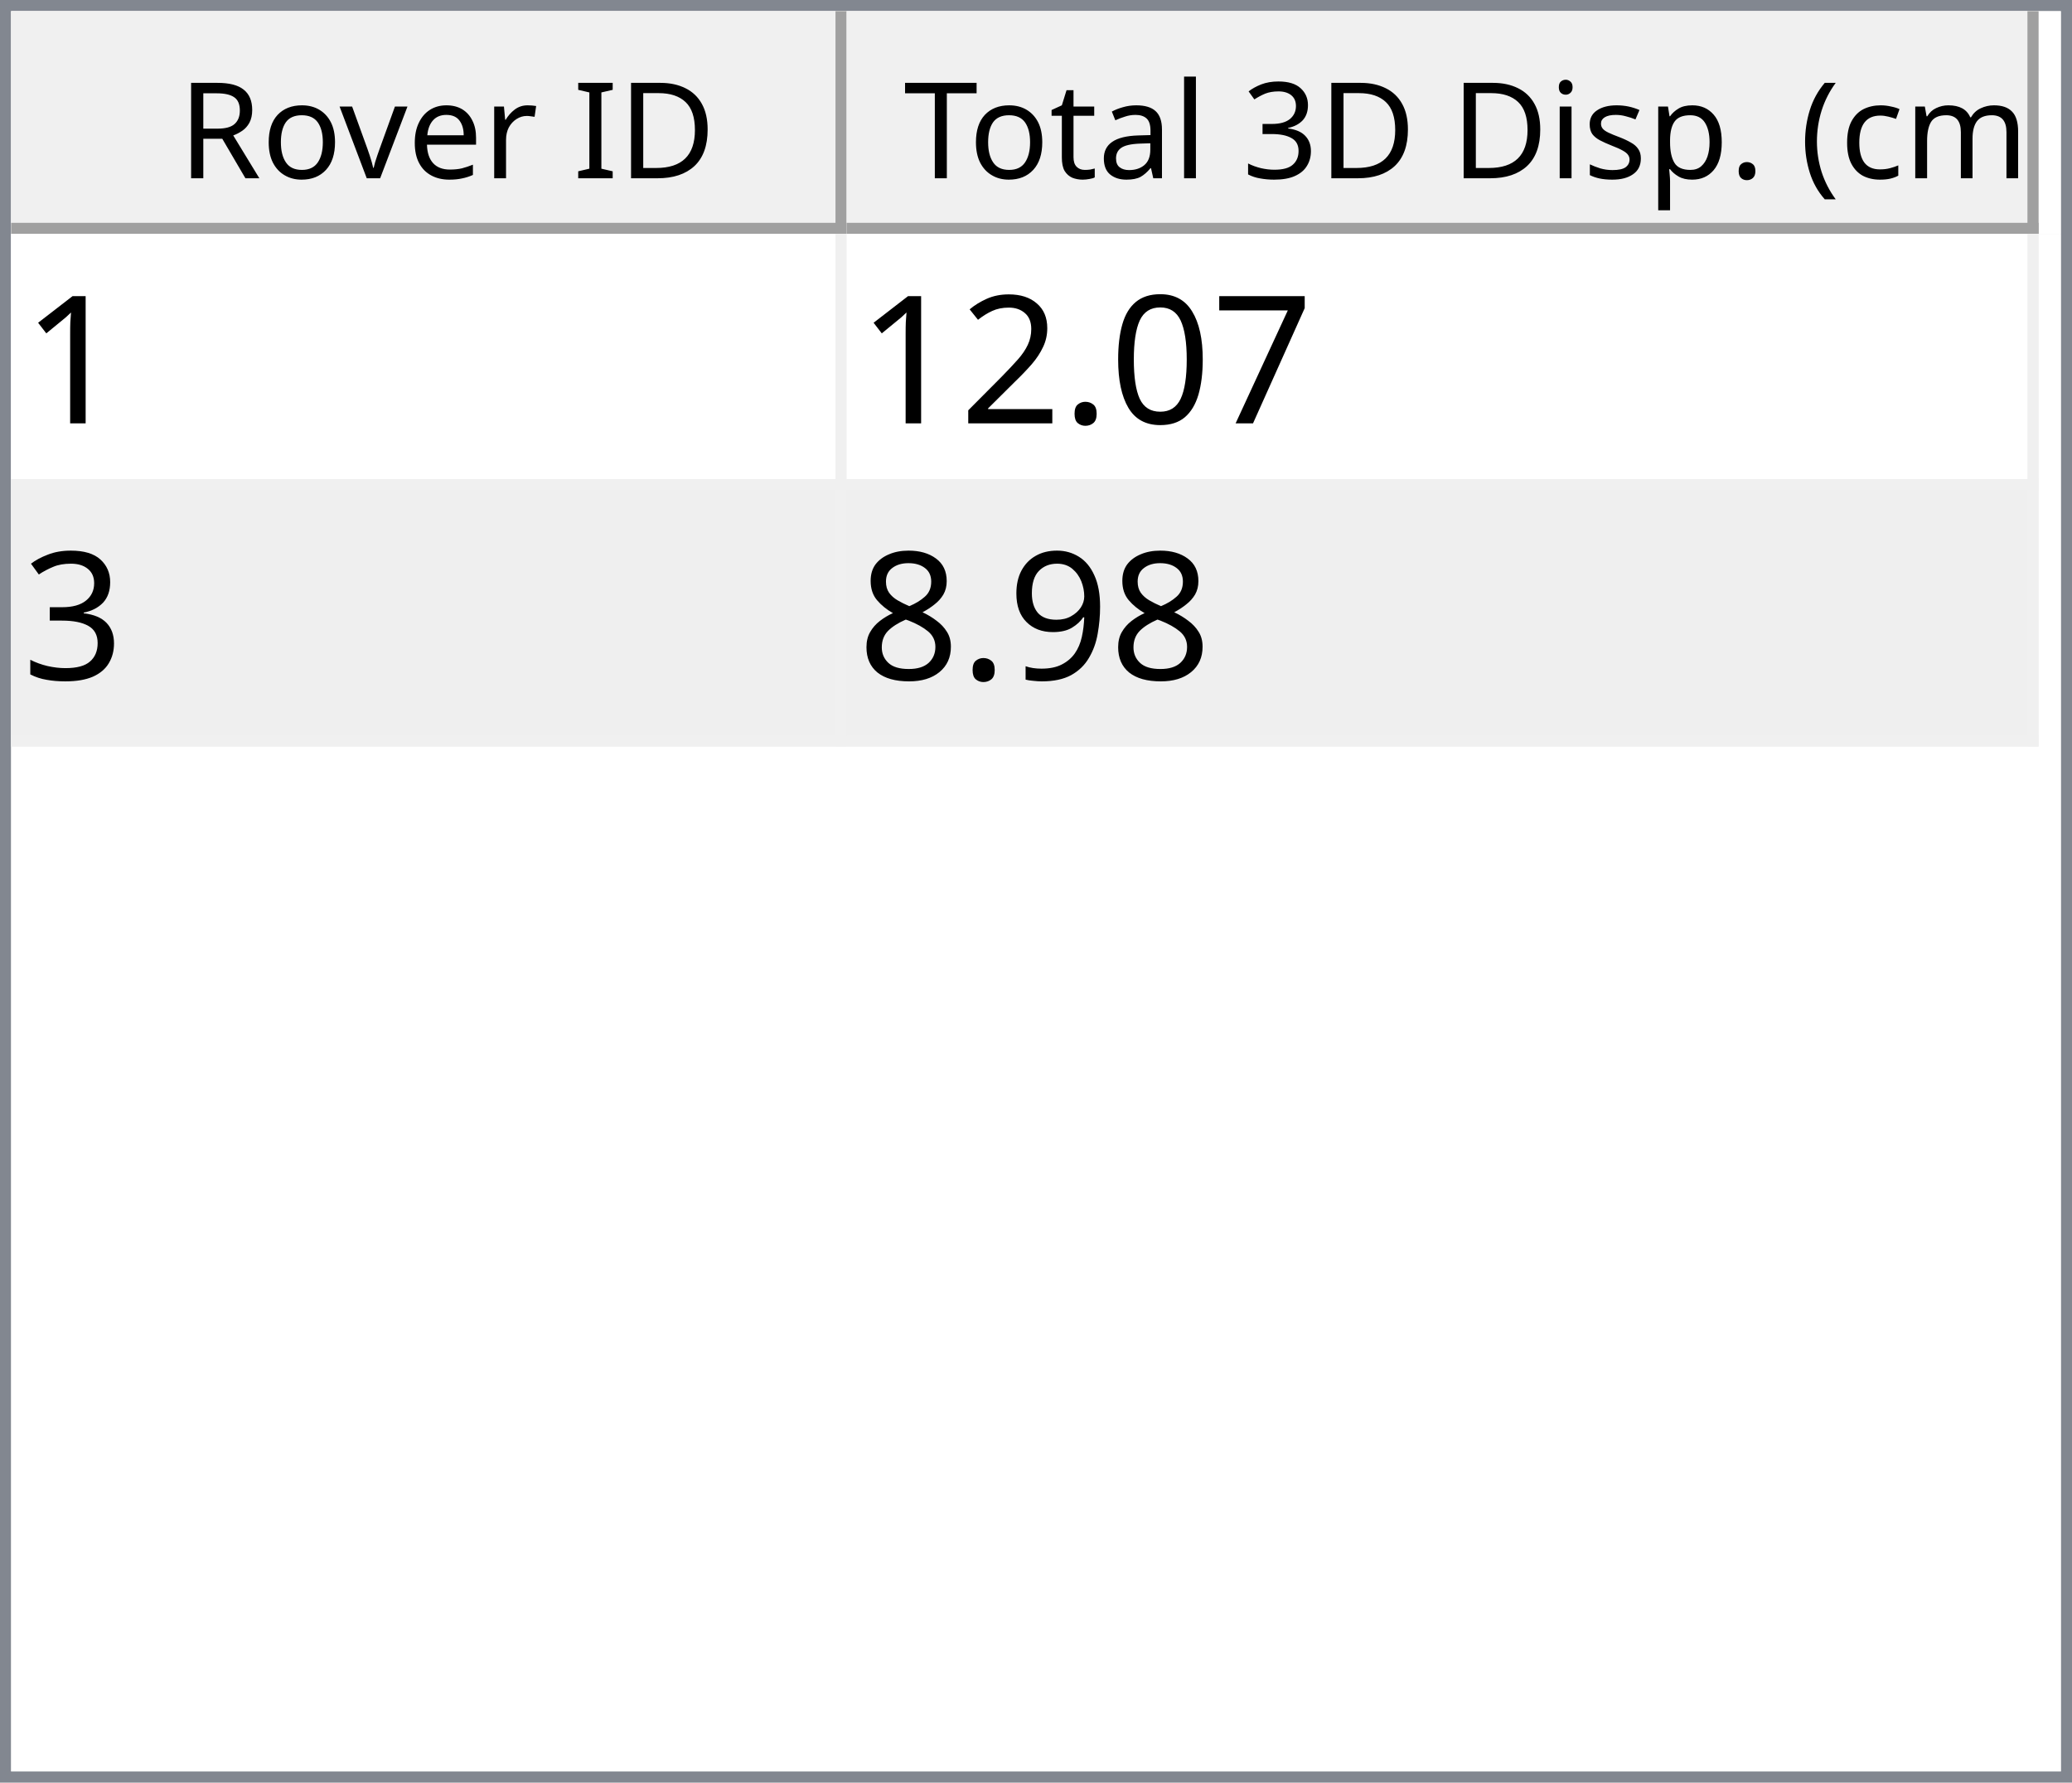
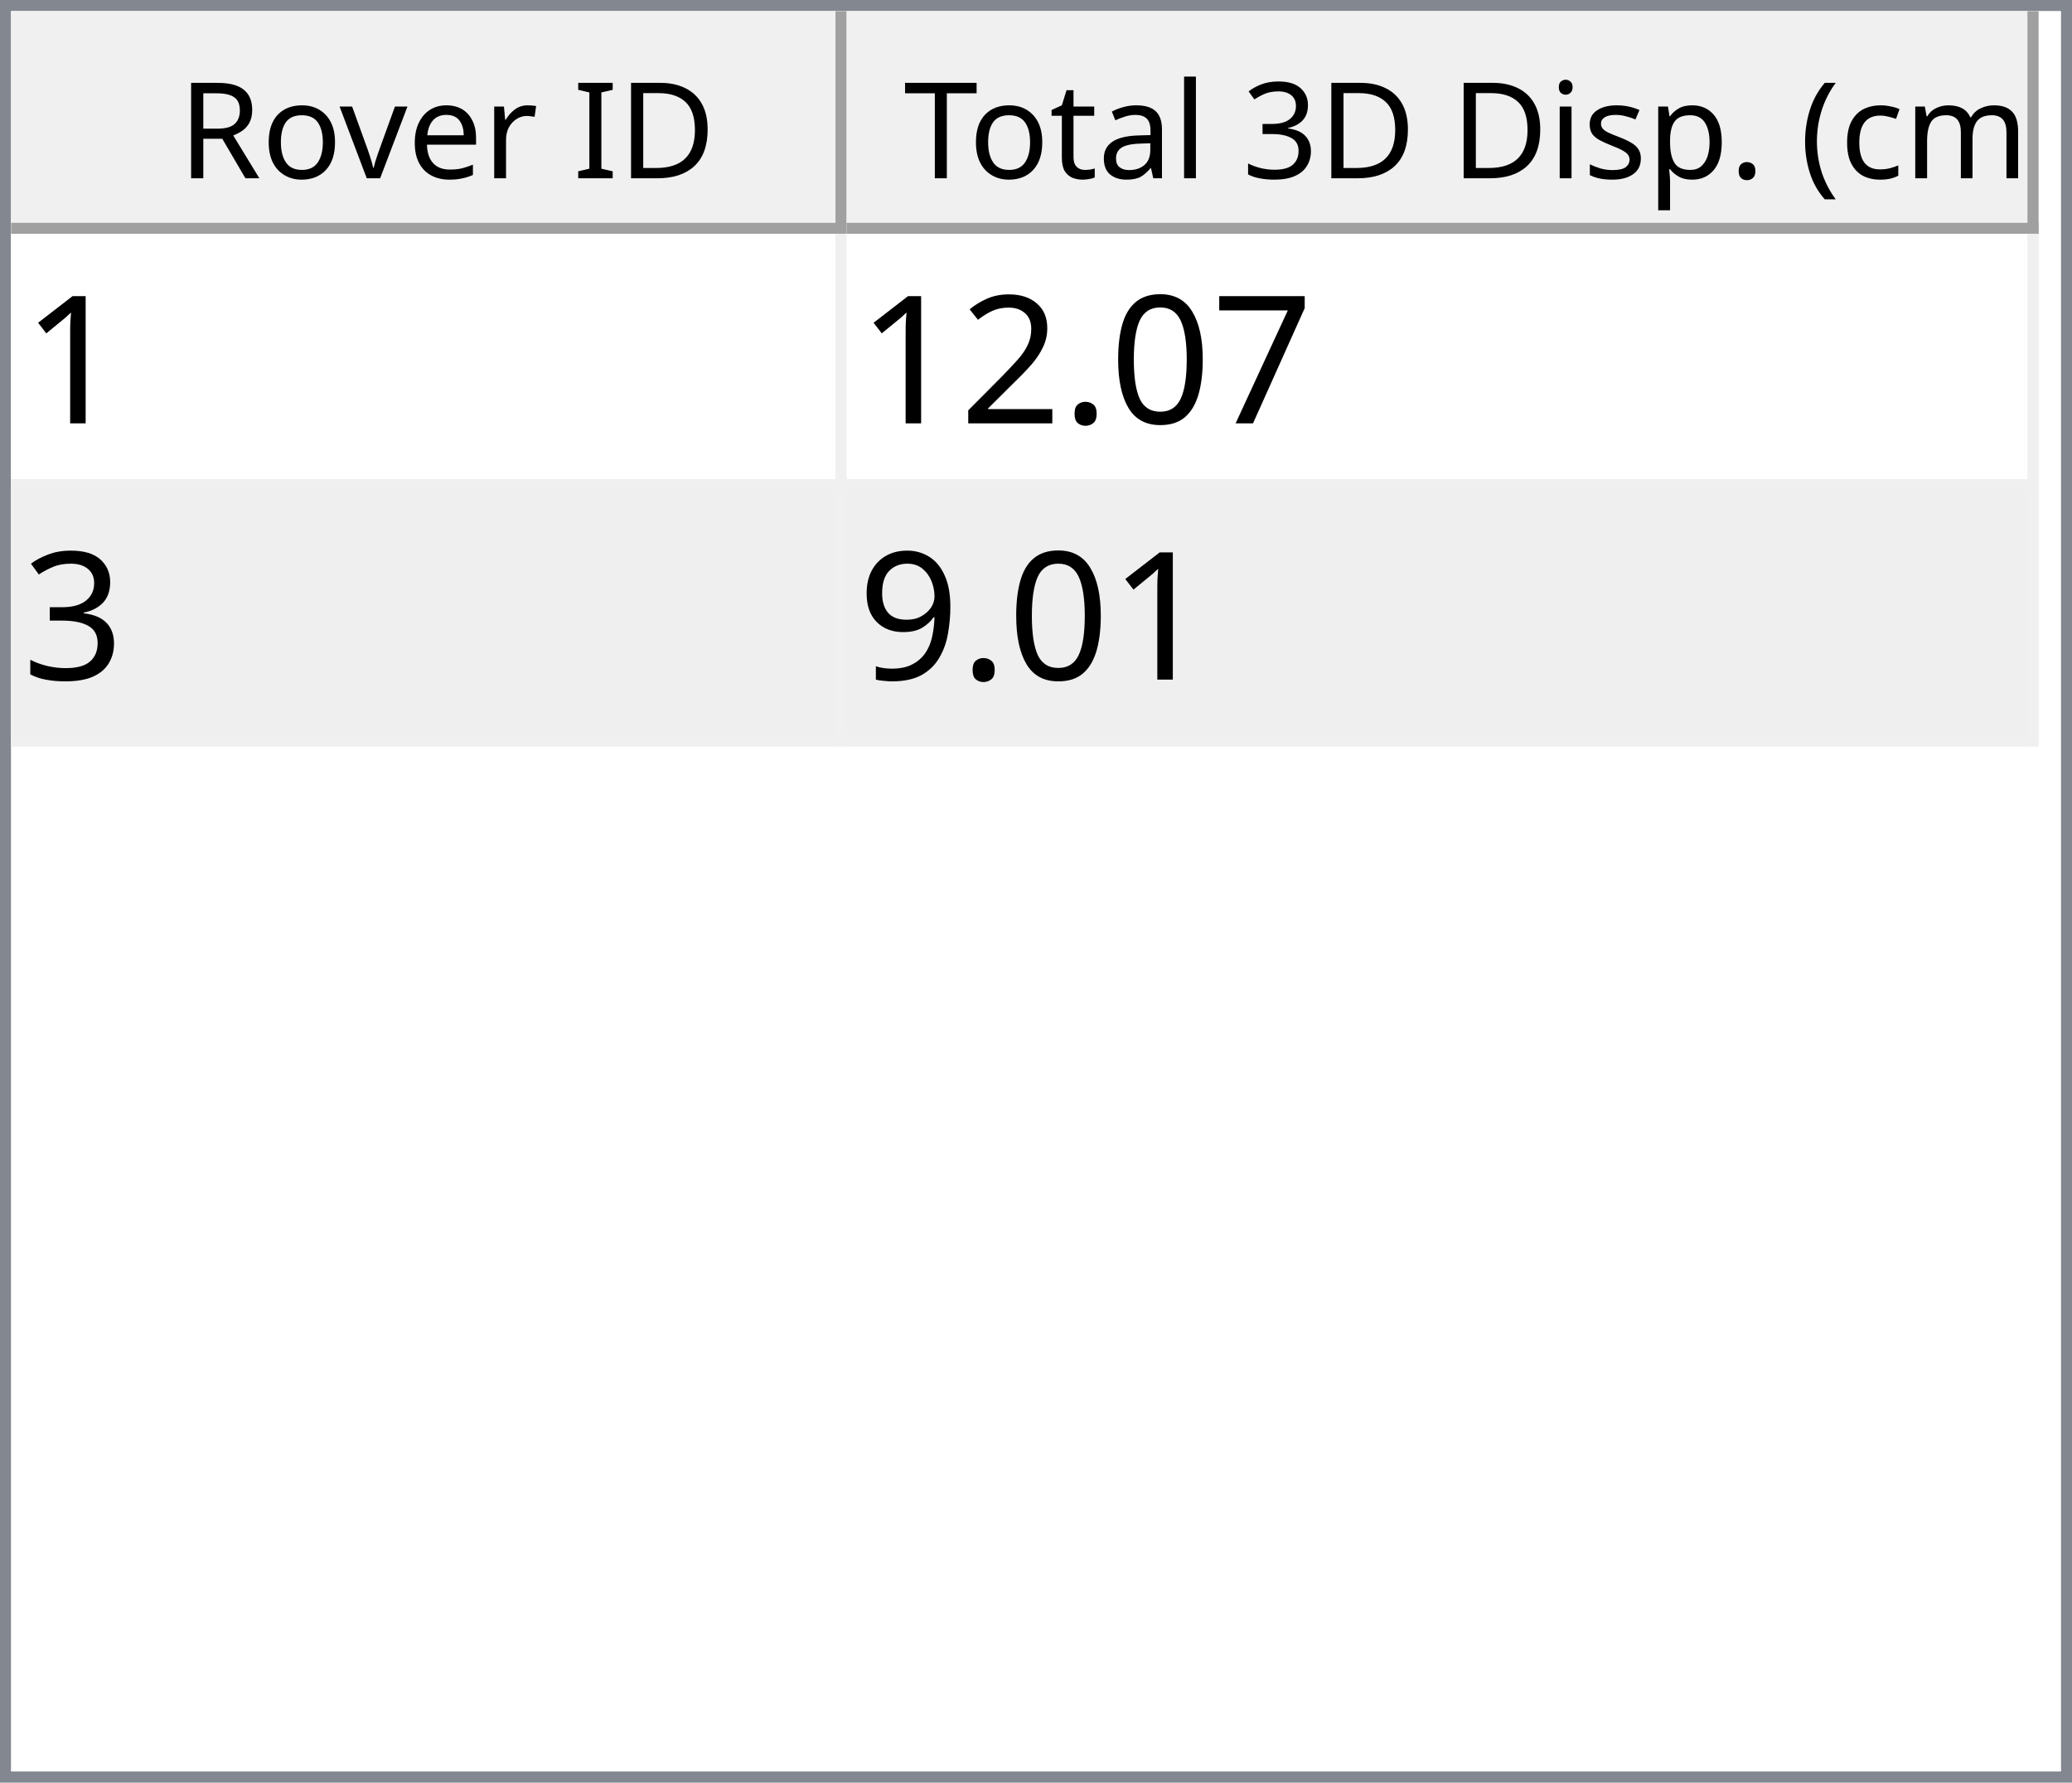
<svg xmlns="http://www.w3.org/2000/svg" style="fill-opacity:1; color-rendering:auto; color-interpolation:auto; text-rendering:auto; stroke:black; stroke-linecap:square; stroke-miterlimit:10; shape-rendering:auto; stroke-opacity:1; fill:black; stroke-dasharray:none; font-weight:normal; stroke-width:1; font-family:'Dialog'; font-style:normal; stroke-linejoin:miter; font-size:12px; stroke-dashoffset:0; image-rendering:auto;" width="186" height="160">
  <defs id="genericDefs" />
  <g>
    <defs id="defs1">
      <clipPath clipPathUnits="userSpaceOnUse" id="clipPath1">
        <path d="M0 0 L186 0 L186 160 L0 160 L0 0 Z" />
      </clipPath>
      <clipPath clipPathUnits="userSpaceOnUse" id="clipPath2">
        <path d="M0 0 L0 160 L186 160 L186 0 Z" />
      </clipPath>
      <clipPath clipPathUnits="userSpaceOnUse" id="clipPath3">
        <path d="M0 0 L0 20 L184 20 L184 0 Z" />
      </clipPath>
      <clipPath clipPathUnits="userSpaceOnUse" id="clipPath4">
        <path d="M0 0 L0 20 L75 20 L75 0 Z" />
      </clipPath>
      <clipPath clipPathUnits="userSpaceOnUse" id="clipPath5">
        <path d="M1 1 L1 19 L74 19 L74 1 Z" />
      </clipPath>
      <clipPath clipPathUnits="userSpaceOnUse" id="clipPath6">
        <path d="M0 0 L0 18 L73 18 L73 0 Z" />
      </clipPath>
      <clipPath clipPathUnits="userSpaceOnUse" id="clipPath7">
        <path d="M-0.5 -0.5 L-0.5 19.5 L74.5 19.5 L74.5 -0.5 Z" />
      </clipPath>
      <clipPath clipPathUnits="userSpaceOnUse" id="clipPath8">
        <path d="M0 0 L0 20 L107 20 L107 0 Z" />
      </clipPath>
      <clipPath clipPathUnits="userSpaceOnUse" id="clipPath9">
        <path d="M1 1 L1 19 L106 19 L106 1 Z" />
      </clipPath>
      <clipPath clipPathUnits="userSpaceOnUse" id="clipPath10">
        <path d="M0 0 L0 18 L105 18 L105 0 Z" />
      </clipPath>
      <clipPath clipPathUnits="userSpaceOnUse" id="clipPath11">
        <path d="M-0.5 -0.5 L-0.5 19.5 L106.5 19.5 L106.5 -0.5 Z" />
      </clipPath>
      <clipPath clipPathUnits="userSpaceOnUse" id="clipPath12">
        <path d="M0 0 L0 138 L184 138 L184 0 Z" />
      </clipPath>
      <clipPath clipPathUnits="userSpaceOnUse" id="clipPath13">
        <path d="M0 0 L0 46 L182 46 L182 0 Z" />
      </clipPath>
      <clipPath clipPathUnits="userSpaceOnUse" id="clipPath14">
        <path d="M-0.5 -0.5 L-0.5 45.5 L181.5 45.5 L181.5 -0.5 Z" />
      </clipPath>
      <clipPath clipPathUnits="userSpaceOnUse" id="clipPath15">
        <path d="M0 0 L0 22 L74 22 L74 0 Z" />
      </clipPath>
      <clipPath clipPathUnits="userSpaceOnUse" id="clipPath16">
        <path d="M0 0 L0 22 L106 22 L106 0 Z" />
      </clipPath>
      <font horiz-adv-x="64.551" id="font1">
        <font-face ascent="107.91" descent="25.098" units-per-em="100" style="font-style:normal; font-family:Segoe UI; font-weight:normal;" />
        <missing-glyph horiz-adv-x="64.551" d="M8.109 0 L8.109 68.266 L56.453 68.266 L56.453 0 L8.109 0 ZM15.328 7.234 L49.219 7.234 L49.219 61.031 L15.328 61.031 L15.328 7.234 Z" />
        <glyph unicode="D" horiz-adv-x="70.117" d="M9.188 0 L9.188 70.016 L28.516 70.016 Q65.531 70.016 65.531 35.891 Q65.531 19.672 55.25 9.836 Q44.969 0 27.734 0 L9.188 0 ZM17.391 62.594 L17.391 7.422 L27.828 7.422 Q41.609 7.422 49.273 14.797 Q56.938 22.172 56.938 35.688 Q56.938 62.594 28.328 62.594 L17.391 62.594 Z" />
        <glyph unicode="I" horiz-adv-x="26.611" d="M17.391 0 L9.188 0 L9.188 70.016 L17.391 70.016 L17.391 0 Z" />
        <glyph unicode=" " horiz-adv-x="27.393" d="" />
        <glyph unicode="r" horiz-adv-x="34.766" d="M34.188 41.891 Q32.078 43.5 28.125 43.5 Q23 43.5 19.555 38.672 Q16.109 33.844 16.109 25.484 L16.109 0 L8.109 0 L8.109 50 L16.109 50 L16.109 39.703 L16.312 39.703 Q18.016 44.969 21.531 47.922 Q25.047 50.875 29.391 50.875 Q32.516 50.875 34.188 50.203 L34.188 41.891 Z" />
        <glyph unicode="e" horiz-adv-x="52.295" d="M48.297 23 L12.984 23 Q13.188 14.656 17.484 10.109 Q21.781 5.562 29.297 5.562 Q37.75 5.562 44.828 11.141 L44.828 3.609 Q38.234 -1.172 27.391 -1.172 Q16.797 -1.172 10.742 5.641 Q4.688 12.453 4.688 24.812 Q4.688 36.469 11.305 43.82 Q17.922 51.172 27.734 51.172 Q37.547 51.172 42.922 44.828 Q48.297 38.484 48.297 27.203 L48.297 23 ZM40.094 29.781 Q40.047 36.719 36.75 40.578 Q33.453 44.438 27.594 44.438 Q21.922 44.438 17.969 40.383 Q14.016 36.328 13.094 29.781 L40.094 29.781 Z" />
        <glyph unicode="v" horiz-adv-x="47.9" d="M47.406 50 L27.484 0 L19.625 0 L0.688 50 L9.469 50 L22.172 13.672 Q23.578 9.672 23.922 6.688 L24.125 6.688 Q24.609 10.453 25.688 13.484 L38.969 50 L47.406 50 Z" />
        <glyph unicode="o" horiz-adv-x="58.594" d="M29 -1.172 Q17.922 -1.172 11.305 5.836 Q4.688 12.844 4.688 24.422 Q4.688 37.016 11.57 44.094 Q18.453 51.172 30.172 51.172 Q41.359 51.172 47.633 44.289 Q53.906 37.406 53.906 25.203 Q53.906 13.234 47.141 6.031 Q40.375 -1.172 29 -1.172 ZM29.594 44.438 Q21.875 44.438 17.383 39.188 Q12.891 33.938 12.891 24.703 Q12.891 15.828 17.43 10.695 Q21.969 5.562 29.594 5.562 Q37.359 5.562 41.531 10.594 Q45.703 15.625 45.703 24.906 Q45.703 34.281 41.531 39.359 Q37.359 44.438 29.594 44.438 Z" />
        <glyph unicode="R" horiz-adv-x="59.814" d="M59.375 0 L49.609 0 L37.891 19.625 Q36.281 22.359 34.766 24.289 Q33.25 26.219 31.664 27.438 Q30.078 28.656 28.25 29.219 Q26.422 29.781 24.125 29.781 L17.391 29.781 L17.391 0 L9.188 0 L9.188 70.016 L30.078 70.016 Q34.672 70.016 38.555 68.867 Q42.438 67.719 45.289 65.375 Q48.141 63.031 49.758 59.547 Q51.375 56.062 51.375 51.375 Q51.375 47.703 50.273 44.656 Q49.172 41.609 47.148 39.211 Q45.125 36.812 42.266 35.133 Q39.406 33.453 35.844 32.516 L35.844 32.328 Q37.594 31.547 38.891 30.547 Q40.188 29.547 41.359 28.18 Q42.531 26.812 43.68 25.078 Q44.828 23.344 46.234 21.047 L59.375 0 ZM17.391 62.594 L17.391 37.203 L28.516 37.203 Q31.594 37.203 34.203 38.133 Q36.812 39.062 38.719 40.797 Q40.625 42.531 41.703 45.047 Q42.781 47.562 42.781 50.688 Q42.781 56.297 39.141 59.445 Q35.5 62.594 28.609 62.594 L17.391 62.594 Z" />
        <glyph unicode=")" horiz-adv-x="30.176" d="M8.297 -15.922 L1.172 -15.922 Q16.406 2.344 16.406 26.812 Q16.406 51.469 1.078 70.016 L8.297 70.016 Q23.531 52.156 23.531 26.703 Q23.531 1.375 8.297 -15.922 Z" />
        <glyph unicode="m" horiz-adv-x="86.133" d="M79.109 0 L71.094 0 L71.094 28.719 Q71.094 37.016 68.531 40.727 Q65.969 44.438 59.906 44.438 Q54.781 44.438 51.195 39.75 Q47.609 35.062 47.609 28.516 L47.609 0 L39.594 0 L39.594 29.688 Q39.594 44.438 28.219 44.438 Q22.953 44.438 19.531 40.016 Q16.109 35.594 16.109 28.516 L16.109 0 L8.109 0 L8.109 50 L16.109 50 L16.109 42.094 L16.312 42.094 Q21.625 51.172 31.844 51.172 Q36.969 51.172 40.773 48.312 Q44.578 45.453 46 40.828 Q51.562 51.172 62.594 51.172 Q79.109 51.172 79.109 30.812 L79.109 0 Z" />
        <glyph unicode="c" horiz-adv-x="46.191" d="M42.188 2.297 Q36.422 -1.172 28.516 -1.172 Q17.828 -1.172 11.258 5.789 Q4.688 12.75 4.688 23.828 Q4.688 36.188 11.766 43.68 Q18.844 51.172 30.672 51.172 Q37.25 51.172 42.281 48.734 L42.281 40.531 Q36.719 44.438 30.375 44.438 Q22.703 44.438 17.797 38.945 Q12.891 33.453 12.891 24.516 Q12.891 15.719 17.508 10.641 Q22.125 5.562 29.891 5.562 Q36.422 5.562 42.188 9.906 L42.188 2.297 Z" />
        <glyph unicode="(" horiz-adv-x="30.176" d="M29.109 -15.922 L21.969 -15.922 Q6.844 1.375 6.844 26.703 Q6.844 52.156 21.969 70.016 L29.203 70.016 Q13.875 51.469 13.875 26.812 Q13.875 2.344 29.109 -15.922 Z" />
        <glyph unicode="." horiz-adv-x="21.68" d="M10.891 -1.078 Q8.641 -1.078 7.055 0.539 Q5.469 2.156 5.469 4.391 Q5.469 6.641 7.055 8.273 Q8.641 9.906 10.891 9.906 Q13.188 9.906 14.797 8.273 Q16.406 6.641 16.406 4.391 Q16.406 2.156 14.797 0.539 Q13.188 -1.078 10.891 -1.078 Z" />
        <glyph unicode="p" horiz-adv-x="58.789" d="M16.312 7.234 L16.109 7.234 L16.109 -23 L8.109 -23 L8.109 50 L16.109 50 L16.109 41.219 L16.312 41.219 Q22.219 51.172 33.594 51.172 Q43.266 51.172 48.688 44.461 Q54.109 37.75 54.109 26.469 Q54.109 13.922 48 6.375 Q41.891 -1.172 31.297 -1.172 Q21.578 -1.172 16.312 7.234 ZM16.109 27.391 L16.109 20.406 Q16.109 14.203 20.141 9.883 Q24.172 5.562 30.375 5.562 Q37.641 5.562 41.773 11.133 Q45.906 16.703 45.906 26.609 Q45.906 34.969 42.047 39.703 Q38.188 44.438 31.594 44.438 Q24.609 44.438 20.359 39.578 Q16.109 34.719 16.109 27.391 Z" />
        <glyph unicode="s" horiz-adv-x="42.432" d="M5.078 1.812 L5.078 10.406 Q11.625 5.562 19.484 5.562 Q30.031 5.562 30.031 12.594 Q30.031 14.594 29.125 15.992 Q28.219 17.391 26.68 18.461 Q25.141 19.531 23.07 20.383 Q21 21.234 18.609 22.172 Q15.281 23.484 12.766 24.828 Q10.25 26.172 8.57 27.859 Q6.891 29.547 6.031 31.695 Q5.172 33.844 5.172 36.719 Q5.172 40.234 6.789 42.945 Q8.406 45.656 11.086 47.484 Q13.766 49.312 17.211 50.242 Q20.656 51.172 24.312 51.172 Q30.812 51.172 35.938 48.922 L35.938 40.828 Q30.422 44.438 23.25 44.438 Q21 44.438 19.195 43.922 Q17.391 43.406 16.094 42.477 Q14.797 41.547 14.086 40.258 Q13.375 38.969 13.375 37.406 Q13.375 35.453 14.086 34.133 Q14.797 32.812 16.164 31.789 Q17.531 30.766 19.484 29.938 Q21.438 29.109 23.922 28.125 Q27.25 26.859 29.883 25.516 Q32.516 24.172 34.375 22.484 Q36.234 20.797 37.234 18.602 Q38.234 16.406 38.234 13.375 Q38.234 9.672 36.602 6.938 Q34.969 4.203 32.234 2.398 Q29.5 0.594 25.93 -0.289 Q22.359 -1.172 18.453 -1.172 Q10.75 -1.172 5.078 1.812 Z" />
        <glyph unicode="i" horiz-adv-x="24.219" d="M12.203 62.703 Q10.062 62.703 8.547 64.164 Q7.031 65.625 7.031 67.875 Q7.031 70.125 8.547 71.609 Q10.062 73.094 12.203 73.094 Q14.406 73.094 15.945 71.609 Q17.484 70.125 17.484 67.875 Q17.484 65.719 15.945 64.211 Q14.406 62.703 12.203 62.703 ZM16.109 0 L8.109 0 L8.109 50 L16.109 50 L16.109 0 Z" />
        <glyph unicode="3" horiz-adv-x="53.906" d="M46.531 19.828 Q46.531 15.094 44.75 11.211 Q42.969 7.328 39.719 4.57 Q36.469 1.812 31.93 0.297 Q27.391 -1.219 21.922 -1.219 Q11.922 -1.219 6 2.594 L6 11.188 Q13.094 5.609 22.219 5.609 Q25.875 5.609 28.828 6.539 Q31.781 7.469 33.906 9.227 Q36.031 10.984 37.18 13.477 Q38.328 15.969 38.328 19.094 Q38.328 32.812 18.797 32.812 L12.984 32.812 L12.984 39.594 L18.5 39.594 Q35.797 39.594 35.797 52.484 Q35.797 64.406 22.609 64.406 Q15.188 64.406 8.688 59.422 L8.688 67.188 Q15.375 71.188 24.609 71.188 Q29 71.188 32.57 69.969 Q36.141 68.75 38.68 66.555 Q41.219 64.359 42.609 61.281 Q44 58.203 44 54.5 Q44 40.672 30.031 36.719 L30.031 36.531 Q33.594 36.141 36.625 34.797 Q39.656 33.453 41.852 31.305 Q44.047 29.156 45.289 26.25 Q46.531 23.344 46.531 19.828 Z" />
        <glyph unicode="l" horiz-adv-x="24.219" d="M16.109 0 L8.109 0 L8.109 74.031 L16.109 74.031 L16.109 0 Z" />
        <glyph unicode="a" horiz-adv-x="50.879" d="M43.891 0 L35.891 0 L35.891 7.812 L35.688 7.812 Q30.469 -1.172 20.312 -1.172 Q12.844 -1.172 8.617 2.781 Q4.391 6.734 4.391 13.281 Q4.391 27.297 20.906 29.594 L35.891 31.688 Q35.891 44.438 25.594 44.438 Q16.547 44.438 9.281 38.281 L9.281 46.484 Q16.656 51.172 26.266 51.172 Q43.891 51.172 43.891 32.516 L43.891 0 ZM35.891 25.297 L23.828 23.641 Q18.266 22.859 15.43 20.875 Q12.594 18.891 12.594 13.875 Q12.594 10.203 15.211 7.883 Q17.828 5.562 22.172 5.562 Q28.125 5.562 32.008 9.742 Q35.891 13.922 35.891 20.312 L35.891 25.297 Z" />
        <glyph unicode="t" horiz-adv-x="33.887" d="M31.297 0.484 Q28.469 -1.078 23.828 -1.078 Q10.688 -1.078 10.688 13.578 L10.688 43.172 L2.094 43.172 L2.094 50 L10.688 50 L10.688 62.203 L18.703 64.797 L18.703 50 L31.297 50 L31.297 43.172 L18.703 43.172 L18.703 14.984 Q18.703 9.969 20.414 7.82 Q22.125 5.672 26.078 5.672 Q29.109 5.672 31.297 7.328 L31.297 0.484 Z" />
        <glyph unicode="T" horiz-adv-x="52.393" d="M50.594 62.594 L30.375 62.594 L30.375 0 L22.172 0 L22.172 62.594 L2 62.594 L2 70.016 L50.594 70.016 L50.594 62.594 Z" />
      </font>
      <font horiz-adv-x="75.0" id="font2">
        <font-face ascent="100.537" descent="21.973" units-per-em="100" style="font-style:normal; font-family:sans-serif; font-weight:normal;" />
        <missing-glyph horiz-adv-x="75.0" d="M12.5 0 L12.5 62.5 L62.5 62.5 L62.5 0 L12.5 0 ZM14.062 1.562 L60.938 1.562 L60.938 60.938 L14.062 60.938 L14.062 1.562 Z" />
        <glyph unicode="1" horiz-adv-x="55.615" d="M37.25 0 L28.469 0 L28.469 56 Q25.297 52.984 20.141 49.953 Q14.984 46.922 10.891 45.406 L10.891 53.906 Q18.266 57.375 23.781 62.305 Q29.297 67.234 31.594 71.875 L37.25 71.875 L37.25 0 Z" />
        <glyph unicode="7" horiz-adv-x="55.615" d="M4.734 62.203 L4.734 70.656 L51.078 70.656 L51.078 63.812 Q44.234 56.547 37.523 44.484 Q30.812 32.422 27.156 19.672 Q24.516 10.688 23.781 0 L14.75 0 Q14.891 8.453 18.062 20.414 Q21.234 32.375 27.172 43.484 Q33.109 54.594 39.797 62.203 L4.734 62.203 Z" />
        <glyph unicode="0" horiz-adv-x="55.615" d="M4.156 35.297 Q4.156 48 6.766 55.742 Q9.375 63.484 14.523 67.68 Q19.672 71.875 27.484 71.875 Q33.25 71.875 37.594 69.555 Q41.938 67.234 44.773 62.867 Q47.609 58.5 49.219 52.227 Q50.828 45.953 50.828 35.297 Q50.828 22.703 48.242 14.969 Q45.656 7.234 40.508 3.008 Q35.359 -1.219 27.484 -1.219 Q17.141 -1.219 11.234 6.203 Q4.156 15.141 4.156 35.297 ZM13.188 35.297 Q13.188 17.672 17.312 11.836 Q21.438 6 27.484 6 Q33.547 6 37.672 11.859 Q41.797 17.719 41.797 35.297 Q41.797 52.984 37.672 58.789 Q33.547 64.594 27.391 64.594 Q21.344 64.594 17.719 59.469 Q13.188 52.938 13.188 35.297 Z" />
        <glyph unicode="." horiz-adv-x="27.783" d="M9.078 0 L9.078 10.016 L19.094 10.016 L19.094 0 L9.078 0 Z" />
        <glyph unicode="2" horiz-adv-x="55.615" d="M50.344 8.453 L50.344 0 L3.031 0 Q2.938 3.172 4.047 6.109 Q5.859 10.938 9.836 15.625 Q13.812 20.312 21.344 26.469 Q33.016 36.031 37.117 41.625 Q41.219 47.219 41.219 52.203 Q41.219 57.422 37.477 61.008 Q33.734 64.594 27.734 64.594 Q21.391 64.594 17.578 60.789 Q13.766 56.984 13.719 50.25 L4.688 51.172 Q5.609 61.281 11.664 66.578 Q17.719 71.875 27.938 71.875 Q38.234 71.875 44.242 66.164 Q50.25 60.453 50.25 52 Q50.25 47.703 48.492 43.555 Q46.734 39.406 42.656 34.812 Q38.578 30.219 29.109 22.219 Q21.188 15.578 18.945 13.211 Q16.703 10.844 15.234 8.453 L50.344 8.453 Z" />
        <glyph unicode="3" horiz-adv-x="55.615" d="M4.203 18.891 L12.984 20.062 Q14.5 12.594 18.141 9.297 Q21.781 6 27 6 Q33.203 6 37.477 10.297 Q41.75 14.594 41.75 20.953 Q41.75 27 37.797 30.93 Q33.844 34.859 27.734 34.859 Q25.25 34.859 21.531 33.891 L22.516 41.609 Q23.391 41.5 23.922 41.5 Q29.547 41.5 34.039 44.43 Q38.531 47.359 38.531 53.469 Q38.531 58.297 35.258 61.477 Q31.984 64.656 26.812 64.656 Q21.688 64.656 18.266 61.43 Q14.844 58.203 13.875 51.766 L5.078 53.328 Q6.688 62.156 12.398 67.016 Q18.109 71.875 26.609 71.875 Q32.469 71.875 37.398 69.359 Q42.328 66.844 44.945 62.5 Q47.562 58.156 47.562 53.266 Q47.562 48.641 45.07 44.828 Q42.578 41.016 37.703 38.766 Q44.047 37.312 47.562 32.695 Q51.078 28.078 51.078 21.141 Q51.078 11.766 44.242 5.25 Q37.406 -1.266 26.953 -1.266 Q17.531 -1.266 11.305 4.352 Q5.078 9.969 4.203 18.891 Z" />
        <glyph unicode="9" horiz-adv-x="55.615" d="M5.469 16.547 L13.922 17.328 Q14.984 11.375 18.016 8.688 Q21.047 6 25.781 6 Q29.828 6 32.883 7.859 Q35.938 9.719 37.891 12.82 Q39.844 15.922 41.164 21.195 Q42.484 26.469 42.484 31.938 Q42.484 32.516 42.438 33.688 Q39.797 29.5 35.234 26.883 Q30.672 24.266 25.344 24.266 Q16.453 24.266 10.305 30.711 Q4.156 37.156 4.156 47.703 Q4.156 58.594 10.578 65.234 Q17 71.875 26.656 71.875 Q33.641 71.875 39.43 68.117 Q45.219 64.359 48.219 57.398 Q51.219 50.438 51.219 37.25 Q51.219 23.531 48.242 15.406 Q45.266 7.281 39.383 3.031 Q33.5 -1.219 25.594 -1.219 Q17.188 -1.219 11.867 3.445 Q6.547 8.109 5.469 16.547 ZM41.453 48.141 Q41.453 55.719 37.43 60.156 Q33.406 64.594 27.734 64.594 Q21.875 64.594 17.531 59.812 Q13.188 55.031 13.188 47.406 Q13.188 40.578 17.312 36.305 Q21.438 32.031 27.484 32.031 Q33.594 32.031 37.523 36.305 Q41.453 40.578 41.453 48.141 Z" />
-         <glyph unicode="8" horiz-adv-x="55.615" d="M17.672 38.812 Q12.203 40.828 9.57 44.539 Q6.938 48.25 6.938 53.422 Q6.938 61.234 12.555 66.555 Q18.172 71.875 27.484 71.875 Q36.859 71.875 42.578 66.43 Q48.297 60.984 48.297 53.172 Q48.297 48.188 45.68 44.508 Q43.062 40.828 37.75 38.812 Q44.344 36.672 47.781 31.883 Q51.219 27.094 51.219 20.453 Q51.219 11.281 44.727 5.031 Q38.234 -1.219 27.641 -1.219 Q17.047 -1.219 10.547 5.055 Q4.047 11.328 4.047 20.703 Q4.047 27.688 7.594 32.398 Q11.141 37.109 17.672 38.812 ZM15.922 53.719 Q15.922 48.641 19.195 45.414 Q22.469 42.188 27.688 42.188 Q32.766 42.188 36.016 45.383 Q39.266 48.578 39.266 53.219 Q39.266 58.062 35.914 61.359 Q32.562 64.656 27.594 64.656 Q22.562 64.656 19.242 61.43 Q15.922 58.203 15.922 53.719 ZM13.094 20.656 Q13.094 16.891 14.875 13.375 Q16.656 9.859 20.172 7.93 Q23.688 6 27.734 6 Q34.031 6 38.133 10.055 Q42.234 14.109 42.234 20.359 Q42.234 26.703 38.016 30.859 Q33.797 35.016 27.438 35.016 Q21.234 35.016 17.164 30.914 Q13.094 26.812 13.094 20.656 Z" />
      </font>
    </defs>
    <g style="fill:white; stroke:white;">
      <rect x="0" y="0" width="186" style="clip-path:url(#clipPath1); stroke:none;" height="160" />
    </g>
    <g style="fill:white; text-rendering:optimizeSpeed; color-rendering:optimizeSpeed; image-rendering:optimizeSpeed; shape-rendering:crispEdges; stroke:white; color-interpolation:sRGB;">
      <rect x="0" width="186" height="160" y="0" style="stroke:none;" />
      <path style="stroke:none;" d="M0 160 L186 160 L186 0 L0 0 Z" />
    </g>
    <g style="fill:rgb(240,240,240); font-family:'Segoe UI'; stroke:rgb(240,240,240);">
      <rect x="0" y="0" width="186" style="clip-path:url(#clipPath2); stroke:none;" height="160" />
    </g>
    <g style="fill:rgb(130,135,144); font-family:'Segoe UI'; stroke:rgb(130,135,144);">
      <path d="M0 0 L186 0 L186 160 L0 160 L0 0 ZM1 1 L185 1 L185 159 L1 159 L1 1 Z" style="fill-rule:evenodd; clip-path:url(#clipPath2); stroke:none;" />
    </g>
    <g style="fill:white; font-family:'Segoe UI'; stroke:white;" transform="translate(1,1)">
      <rect x="0" y="0" width="184" style="clip-path:url(#clipPath3); stroke:none;" height="20" />
    </g>
    <g style="fill:rgb(240,240,240); font-family:'Segoe UI'; stroke:rgb(240,240,240);" transform="translate(1,1)">
      <rect x="0" y="0" width="75" style="clip-path:url(#clipPath4); stroke:none;" height="20" />
    </g>
    <g style="font-family:'Segoe UI';" transform="translate(2,2)">
      <text x="14" xml:space="preserve" y="14" style="clip-path:url(#clipPath6); stroke:none;">Rover ID</text>
    </g>
    <g style="fill:rgb(160,160,160); font-family:'Segoe UI'; stroke:rgb(160,160,160); stroke-linejoin:bevel;" transform="translate(1.5,1.5)">
      <line x1="74" x2="74" y1="0" style="fill:none; clip-path:url(#clipPath7);" y2="19" />
    </g>
    <g style="fill:rgb(160,160,160); font-family:'Segoe UI'; stroke:rgb(160,160,160); stroke-linejoin:bevel;" transform="matrix(1,0,0,1,1,1) translate(0.5,0.5)">
      <line x1="0" x2="74" y1="19" style="fill:none; clip-path:url(#clipPath7);" y2="19" />
    </g>
    <g style="fill:rgb(240,240,240); font-family:'Segoe UI'; stroke:rgb(240,240,240);" transform="translate(76,1)">
      <rect x="0" y="0" width="107" style="clip-path:url(#clipPath8); stroke:none;" height="20" />
    </g>
    <g style="font-family:'Segoe UI';" transform="translate(77,2)">
      <text x="1" xml:space="preserve" y="14" style="clip-path:url(#clipPath10); stroke:none;"> Total 3D Disp. (cm)</text>
    </g>
    <g style="fill:rgb(160,160,160); font-family:'Segoe UI'; stroke:rgb(160,160,160); stroke-linejoin:bevel;" transform="translate(76.5,1.5)">
      <line x1="106" x2="106" y1="0" style="fill:none; clip-path:url(#clipPath11);" y2="19" />
    </g>
    <g style="fill:rgb(160,160,160); font-family:'Segoe UI'; stroke:rgb(160,160,160); stroke-linejoin:bevel;" transform="matrix(1,0,0,1,76,1) translate(0.5,0.5)">
      <line x1="0" x2="106" y1="19" style="fill:none; clip-path:url(#clipPath11);" y2="19" />
    </g>
    <g style="fill:white; font-family:'Segoe UI'; stroke:white;" transform="translate(1,21)">
      <rect x="0" y="0" width="184" style="clip-path:url(#clipPath12); stroke:none;" height="138" />
    </g>
    <g style="fill:rgb(240,240,240); font-size:16px; font-family:sans-serif; stroke:rgb(240,240,240);" transform="translate(1,21)">
      <rect x="0" y="0" width="182" style="clip-path:url(#clipPath13); stroke:none;" height="46" />
      <line transform="translate(0.5,0.5)" x1="0" x2="181" y1="22" style="clip-path:url(#clipPath14); fill:none; stroke-linejoin:bevel;" y2="22" />
    </g>
    <g transform="matrix(1,0,0,1,1,21) translate(0.5,0.5)" style="fill:rgb(240,240,240); font-size:16px; font-family:sans-serif; stroke:rgb(240,240,240); stroke-linejoin:bevel;">
      <line x1="0" x2="181" y1="45" style="fill:none; clip-path:url(#clipPath14);" y2="45" />
    </g>
    <g transform="matrix(1,0,0,1,1,21) translate(0.5,0.5)" style="fill:rgb(240,240,240); font-size:16px; font-family:sans-serif; stroke:rgb(240,240,240); stroke-linejoin:bevel;">
      <line x1="74" x2="74" y1="0" style="fill:none; clip-path:url(#clipPath14);" y2="45" />
    </g>
    <g transform="matrix(1,0,0,1,1,21) translate(0.5,0.5)" style="fill:rgb(240,240,240); font-size:16px; font-family:sans-serif; stroke:rgb(240,240,240); stroke-linejoin:bevel;">
      <line x1="181" x2="181" y1="0" style="fill:none; clip-path:url(#clipPath14);" y2="45" />
    </g>
    <g style="fill:white; font-size:16px; font-family:sans-serif; stroke:white;" transform="matrix(1,0,0,1,1,21)">
      <rect x="0" y="0" width="74" style="clip-path:url(#clipPath15); stroke:none;" height="22" />
      <text x="1" y="17" style="fill:black; clip-path:url(#clipPath15); stroke:none;" xml:space="preserve">1</text>
    </g>
    <g style="fill:white; font-size:16px; font-family:sans-serif; stroke:white;" transform="matrix(1,0,0,1,1,21) translate(75,0)">
      <rect x="0" y="0" width="106" style="clip-path:url(#clipPath16); stroke:none;" height="22" />
      <text x="1" y="17" style="fill:black; clip-path:url(#clipPath16); stroke:none;" xml:space="preserve">12.07</text>
    </g>
    <g style="fill:rgb(239,239,239); font-size:16px; font-family:sans-serif; stroke:rgb(239,239,239);" transform="matrix(1,0,0,1,1,21) translate(0,23)">
      <rect x="0" y="0" width="74" style="clip-path:url(#clipPath15); stroke:none;" height="22" />
      <text x="1" y="17" style="fill:black; clip-path:url(#clipPath15); stroke:none;" xml:space="preserve">3</text>
    </g>
    <g style="fill:rgb(239,239,239); font-size:16px; font-family:sans-serif; stroke:rgb(239,239,239);" transform="matrix(1,0,0,1,1,21) translate(75,23)">
      <rect x="0" y="0" width="106" style="clip-path:url(#clipPath16); stroke:none;" height="22" />
-       <text x="1" y="17" style="fill:black; clip-path:url(#clipPath16); stroke:none;" xml:space="preserve">8.98</text>
+       <text x="1" y="17" style="fill:black; clip-path:url(#clipPath16); stroke:none;" xml:space="preserve">9.01</text>
    </g>
  </g>
</svg>
